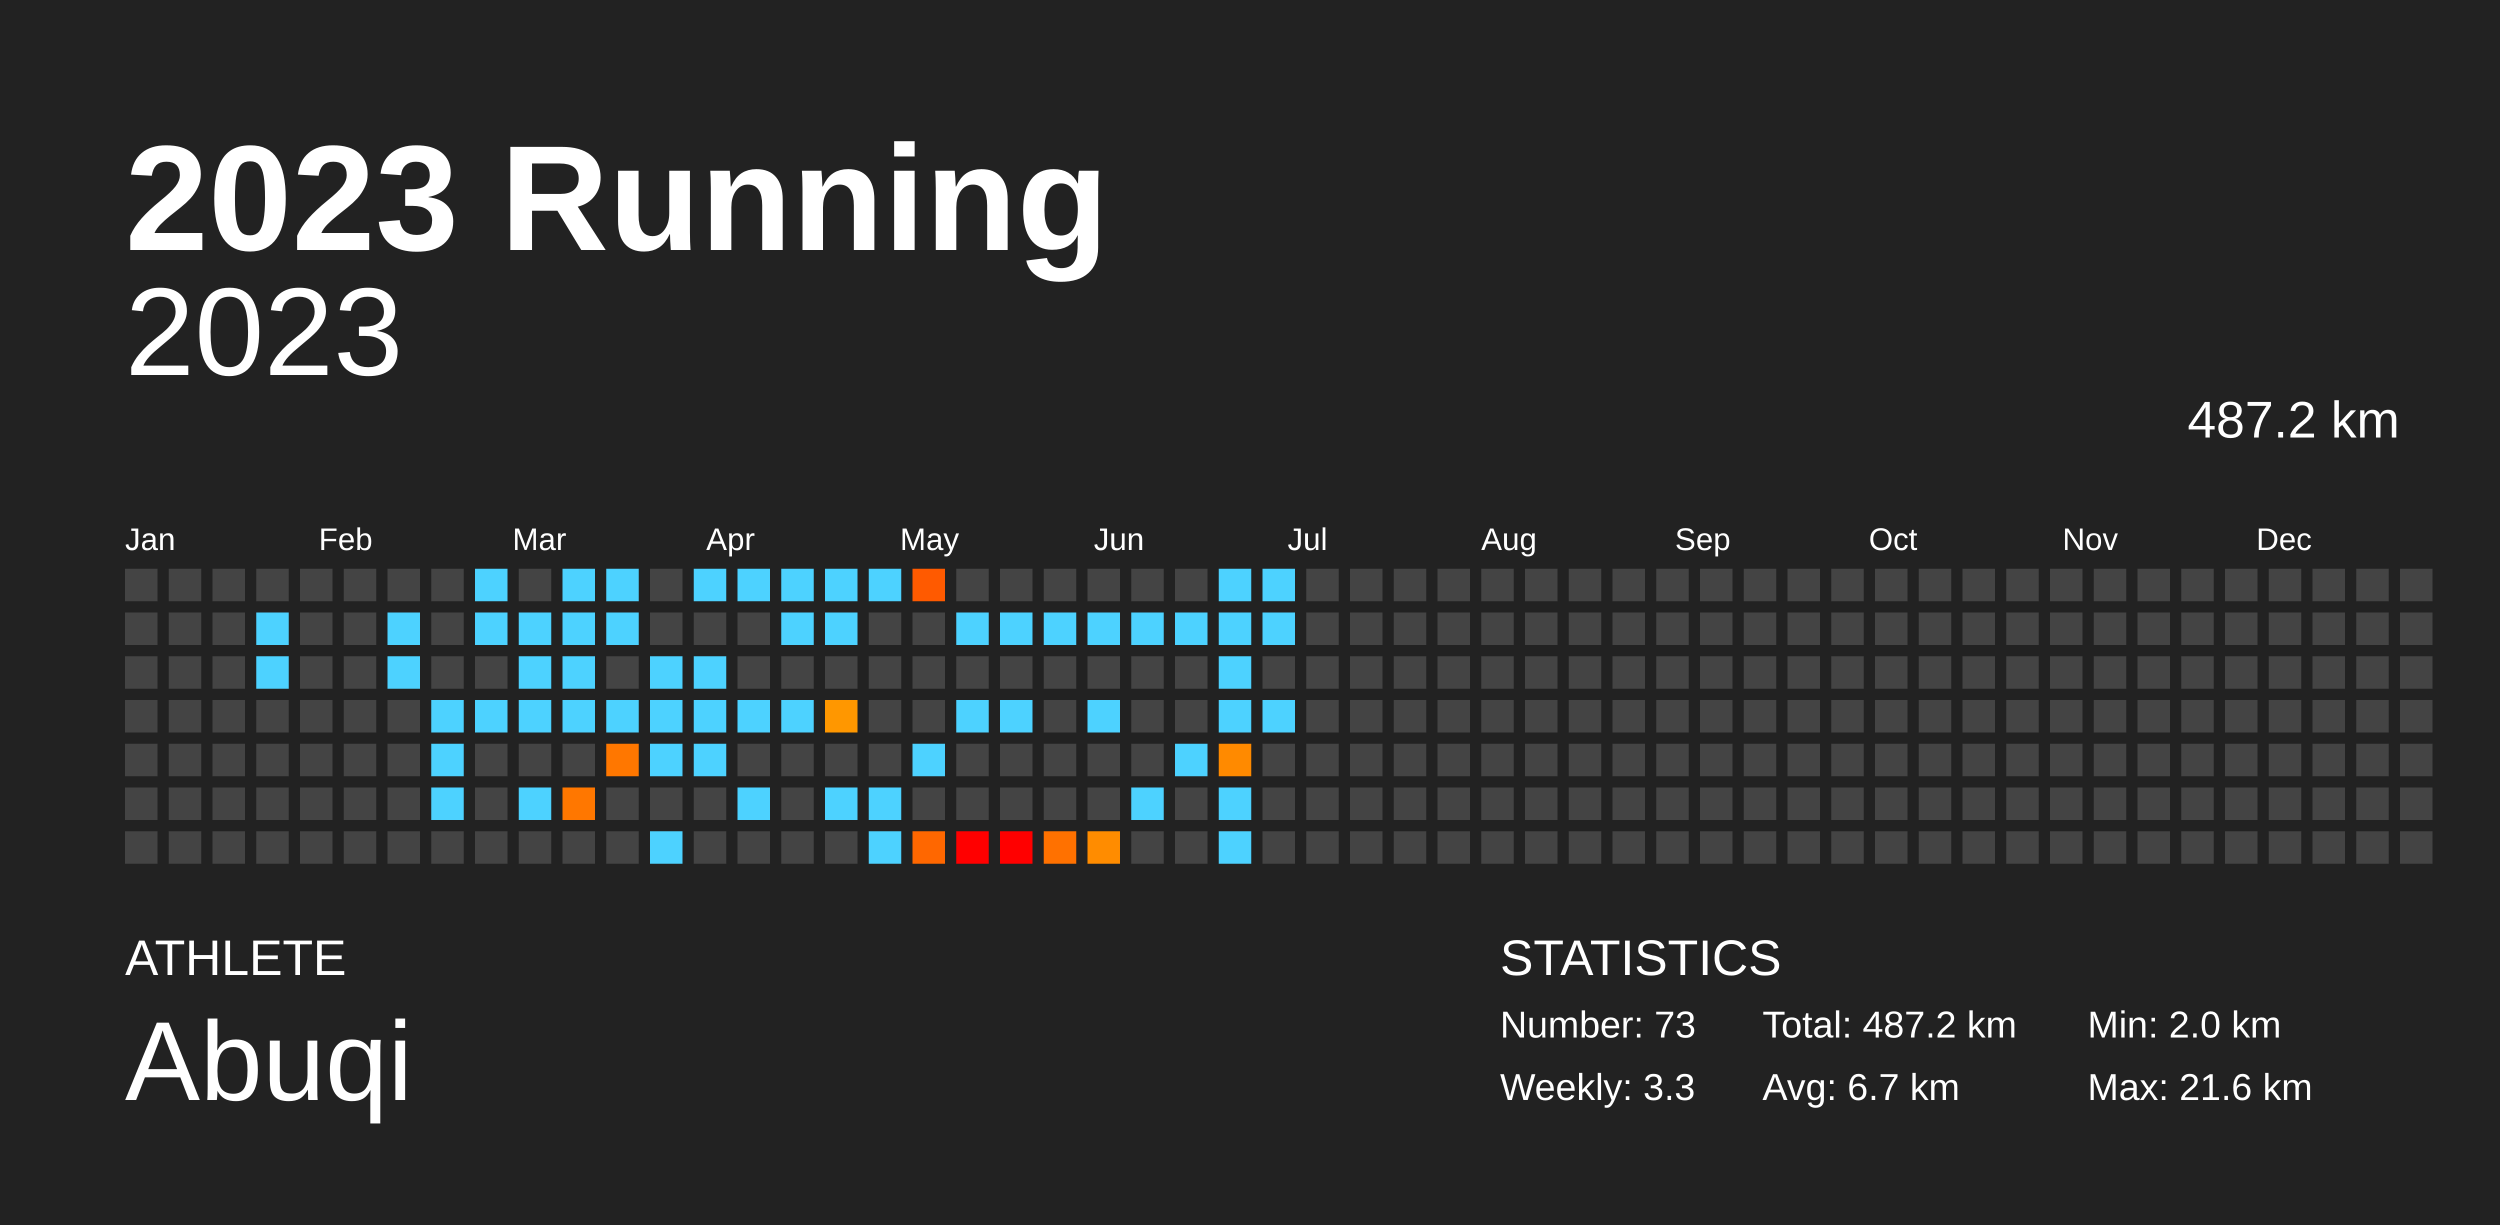
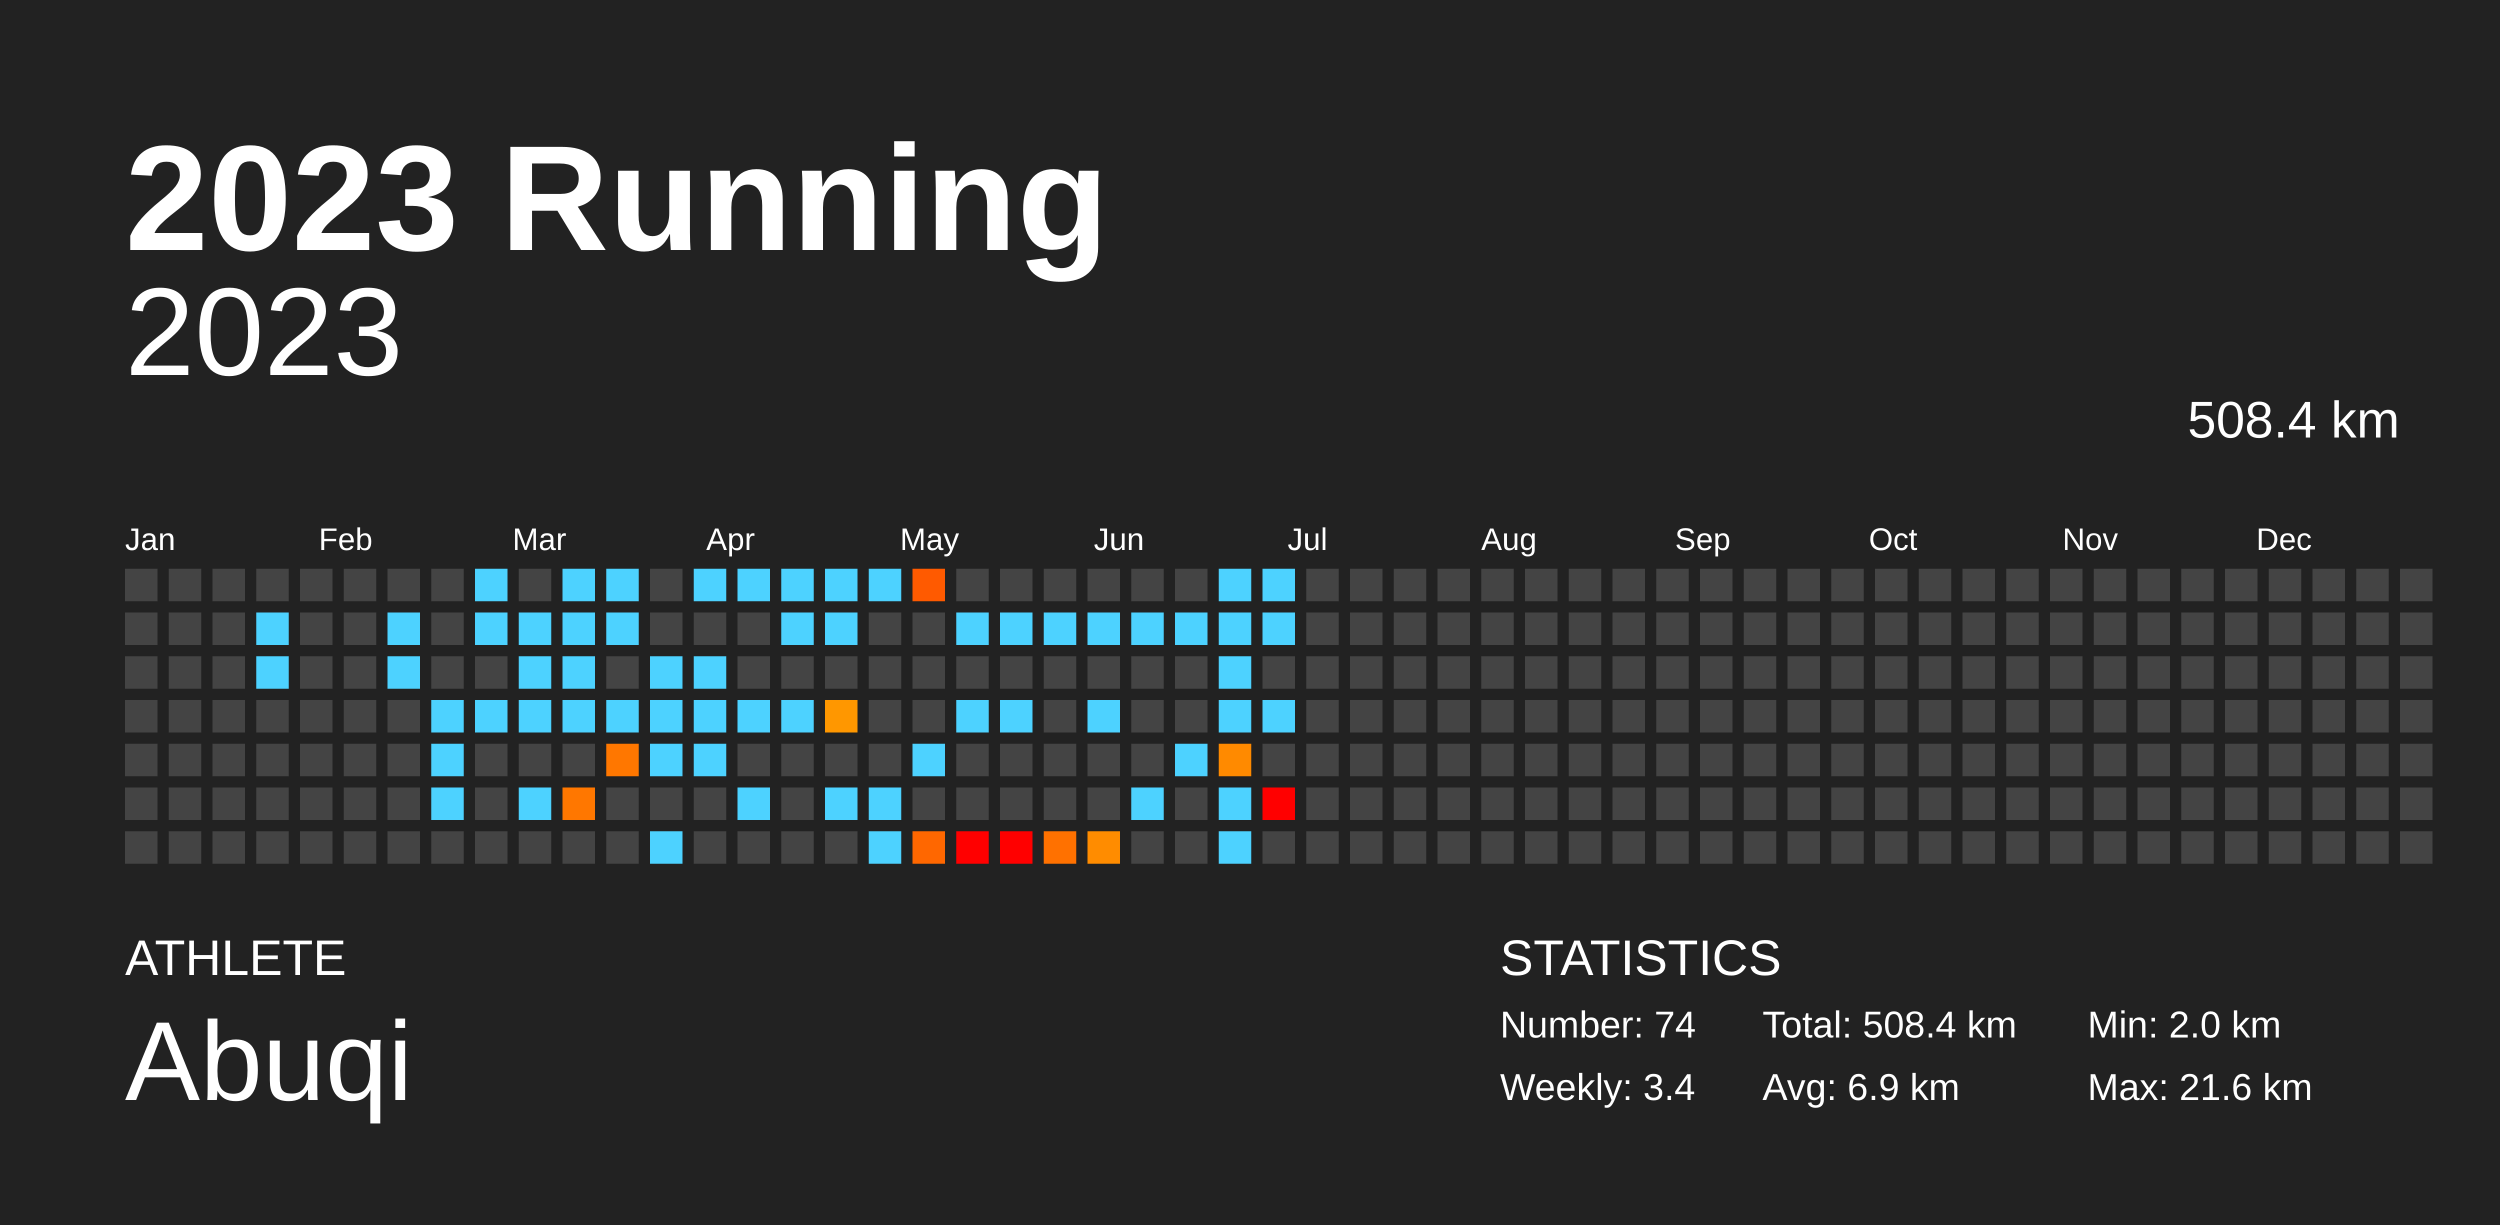
<svg xmlns="http://www.w3.org/2000/svg" baseProfile="full" height="98mm" version="1.1" viewBox="0,0,200,98" width="200mm">
  <defs />
  <rect fill="#222222" height="98" width="200" x="0" y="0" />
  <text fill="#FFFFFF" style="font-size:12px; font-family:Arial; font-weight:bold;" x="10" y="20">2023 Running</text>
  <text fill="#FFFFFF" style="font-size:4px; font-family:Arial" x="10" y="78">ATHLETE</text>
  <text fill="#FFFFFF" style="font-size:9px; font-family:Arial" x="10" y="88">Abuqi</text>
  <text fill="#FFFFFF" style="font-size:4px; font-family:Arial" x="120" y="78">STATISTICS</text>
-   <text fill="#FFFFFF" style="font-size:3px; font-family:Arial" x="120" y="83">Number: 73</text>
-   <text fill="#FFFFFF" style="font-size:3px; font-family:Arial" x="120" y="88">Weekly: 3.3</text>
-   <text fill="#FFFFFF" style="font-size:3px; font-family:Arial" x="141" y="83">Total: 487.2 km</text>
-   <text fill="#FFFFFF" style="font-size:3px; font-family:Arial" x="141" y="88">Avg: 6.7 km</text>
+   <text fill="#FFFFFF" style="font-size:3px; font-family:Arial" x="120" y="83">Number: 74</text>
+   <text fill="#FFFFFF" style="font-size:3px; font-family:Arial" x="120" y="88">Weekly: 3.4</text>
+   <text fill="#FFFFFF" style="font-size:3px; font-family:Arial" x="141" y="83">Total: 508.4 km</text>
+   <text fill="#FFFFFF" style="font-size:3px; font-family:Arial" x="141" y="88">Avg: 6.9 km</text>
  <text fill="#FFFFFF" style="font-size:3px; font-family:Arial" x="167" y="83">Min: 2.0 km</text>
  <text fill="#FFFFFF" style="font-size:3px; font-family:Arial" x="167" y="88">Max: 21.6 km</text>
  <text alignment-baseline="hanging" fill="#FFFFFF" style="font-size:10.0px; font-family:Arial;" x="10" y="30">2023</text>
-   <text alignment-baseline="hanging" fill="#FFFFFF" style="font-size:4.125px; font-family:Arial;" x="175" y="35">487.2 km</text>
+   <text alignment-baseline="hanging" fill="#FFFFFF" style="font-size:4.125px; font-family:Arial;" x="175" y="35">508.4 km</text>
  <text fill="#FFFFFF" style="font-size:2.5px; font-family:Arial" x="10.0" y="44">Jan</text>
  <text fill="#FFFFFF" style="font-size:2.5px; font-family:Arial" x="25.5" y="44">Feb</text>
  <text fill="#FFFFFF" style="font-size:2.5px; font-family:Arial" x="41.0" y="44">Mar</text>
  <text fill="#FFFFFF" style="font-size:2.5px; font-family:Arial" x="56.5" y="44">Apr</text>
  <text fill="#FFFFFF" style="font-size:2.5px; font-family:Arial" x="72.0" y="44">May</text>
  <text fill="#FFFFFF" style="font-size:2.5px; font-family:Arial" x="87.5" y="44">Jun</text>
  <text fill="#FFFFFF" style="font-size:2.5px; font-family:Arial" x="103.0" y="44">Jul</text>
  <text fill="#FFFFFF" style="font-size:2.5px; font-family:Arial" x="118.5" y="44">Aug</text>
  <text fill="#FFFFFF" style="font-size:2.5px; font-family:Arial" x="134.0" y="44">Sep</text>
  <text fill="#FFFFFF" style="font-size:2.5px; font-family:Arial" x="149.5" y="44">Oct</text>
  <text fill="#FFFFFF" style="font-size:2.5px; font-family:Arial" x="165.0" y="44">Nov</text>
  <text fill="#FFFFFF" style="font-size:2.5px; font-family:Arial" x="180.5" y="44">Dec</text>
  <rect fill="#444444" height="2.6" width="2.6" x="10.0" y="45.5" />
  <rect fill="#444444" height="2.6" width="2.6" x="10.0" y="49.0" />
  <rect fill="#444444" height="2.6" width="2.6" x="10.0" y="52.5" />
  <rect fill="#444444" height="2.6" width="2.6" x="10.0" y="56.0" />
  <rect fill="#444444" height="2.6" width="2.6" x="10.0" y="59.5" />
  <rect fill="#444444" height="2.6" width="2.6" x="10.0" y="63.0" />
  <rect fill="#444444" height="2.6" width="2.6" x="10.0" y="66.5" />
  <rect fill="#444444" height="2.6" width="2.6" x="13.5" y="45.5" />
  <rect fill="#444444" height="2.6" width="2.6" x="13.5" y="49.0" />
  <rect fill="#444444" height="2.6" width="2.6" x="13.5" y="52.5" />
  <rect fill="#444444" height="2.6" width="2.6" x="13.5" y="56.0" />
  <rect fill="#444444" height="2.6" width="2.6" x="13.5" y="59.5" />
  <rect fill="#444444" height="2.6" width="2.6" x="13.5" y="63.0" />
  <rect fill="#444444" height="2.6" width="2.6" x="13.5" y="66.5" />
  <rect fill="#444444" height="2.6" width="2.6" x="17.0" y="45.5" />
  <rect fill="#444444" height="2.6" width="2.6" x="17.0" y="49.0" />
  <rect fill="#444444" height="2.6" width="2.6" x="17.0" y="52.5" />
  <rect fill="#444444" height="2.6" width="2.6" x="17.0" y="56.0" />
  <rect fill="#444444" height="2.6" width="2.6" x="17.0" y="59.5" />
  <rect fill="#444444" height="2.6" width="2.6" x="17.0" y="63.0" />
  <rect fill="#444444" height="2.6" width="2.6" x="17.0" y="66.5" />
  <rect fill="#444444" height="2.6" width="2.6" x="20.5" y="45.5" />
  <rect fill="#4dd2ff" height="2.6" width="2.6" x="20.5" y="49.0" />
  <rect fill="#4dd2ff" height="2.6" width="2.6" x="20.5" y="52.5" />
  <rect fill="#444444" height="2.6" width="2.6" x="20.5" y="56.0" />
  <rect fill="#444444" height="2.6" width="2.6" x="20.5" y="59.5" />
  <rect fill="#444444" height="2.6" width="2.6" x="20.5" y="63.0" />
  <rect fill="#444444" height="2.6" width="2.6" x="20.5" y="66.5" />
  <rect fill="#444444" height="2.6" width="2.6" x="24.0" y="45.5" />
  <rect fill="#444444" height="2.6" width="2.6" x="24.0" y="49.0" />
  <rect fill="#444444" height="2.6" width="2.6" x="24.0" y="52.5" />
  <rect fill="#444444" height="2.6" width="2.6" x="24.0" y="56.0" />
  <rect fill="#444444" height="2.6" width="2.6" x="24.0" y="59.5" />
  <rect fill="#444444" height="2.6" width="2.6" x="24.0" y="63.0" />
  <rect fill="#444444" height="2.6" width="2.6" x="24.0" y="66.5" />
  <rect fill="#444444" height="2.6" width="2.6" x="27.5" y="45.5" />
  <rect fill="#444444" height="2.6" width="2.6" x="27.5" y="49.0" />
  <rect fill="#444444" height="2.6" width="2.6" x="27.5" y="52.5" />
  <rect fill="#444444" height="2.6" width="2.6" x="27.5" y="56.0" />
  <rect fill="#444444" height="2.6" width="2.6" x="27.5" y="59.5" />
  <rect fill="#444444" height="2.6" width="2.6" x="27.5" y="63.0" />
  <rect fill="#444444" height="2.6" width="2.6" x="27.5" y="66.5" />
  <rect fill="#444444" height="2.6" width="2.6" x="31.0" y="45.5" />
  <rect fill="#4dd2ff" height="2.6" width="2.6" x="31.0" y="49.0" />
  <rect fill="#4dd2ff" height="2.6" width="2.6" x="31.0" y="52.5" />
  <rect fill="#444444" height="2.6" width="2.6" x="31.0" y="56.0" />
  <rect fill="#444444" height="2.6" width="2.6" x="31.0" y="59.5" />
  <rect fill="#444444" height="2.6" width="2.6" x="31.0" y="63.0" />
  <rect fill="#444444" height="2.6" width="2.6" x="31.0" y="66.5" />
  <rect fill="#444444" height="2.6" width="2.6" x="34.5" y="45.5" />
  <rect fill="#444444" height="2.6" width="2.6" x="34.5" y="49.0" />
  <rect fill="#444444" height="2.6" width="2.6" x="34.5" y="52.5" />
  <rect fill="#4dd2ff" height="2.6" width="2.6" x="34.5" y="56.0" />
  <rect fill="#4dd2ff" height="2.6" width="2.6" x="34.5" y="59.5" />
  <rect fill="#4dd2ff" height="2.6" width="2.6" x="34.5" y="63.0" />
  <rect fill="#444444" height="2.6" width="2.6" x="34.5" y="66.5" />
  <rect fill="#4dd2ff" height="2.6" width="2.6" x="38.0" y="45.5" />
  <rect fill="#4dd2ff" height="2.6" width="2.6" x="38.0" y="49.0" />
  <rect fill="#444444" height="2.6" width="2.6" x="38.0" y="52.5" />
  <rect fill="#4dd2ff" height="2.6" width="2.6" x="38.0" y="56.0" />
  <rect fill="#444444" height="2.6" width="2.6" x="38.0" y="59.5" />
  <rect fill="#444444" height="2.6" width="2.6" x="38.0" y="63.0" />
  <rect fill="#444444" height="2.6" width="2.6" x="38.0" y="66.5" />
  <rect fill="#444444" height="2.6" width="2.6" x="41.5" y="45.5" />
  <rect fill="#4dd2ff" height="2.6" width="2.6" x="41.5" y="49.0" />
  <rect fill="#4dd2ff" height="2.6" width="2.6" x="41.5" y="52.5" />
  <rect fill="#4dd2ff" height="2.6" width="2.6" x="41.5" y="56.0" />
  <rect fill="#444444" height="2.6" width="2.6" x="41.5" y="59.5" />
  <rect fill="#4dd2ff" height="2.6" width="2.6" x="41.5" y="63.0" />
  <rect fill="#444444" height="2.6" width="2.6" x="41.5" y="66.5" />
  <rect fill="#4dd2ff" height="2.6" width="2.6" x="45.0" y="45.5" />
  <rect fill="#4dd2ff" height="2.6" width="2.6" x="45.0" y="49.0" />
  <rect fill="#4dd2ff" height="2.6" width="2.6" x="45.0" y="52.5" />
  <rect fill="#4dd2ff" height="2.6" width="2.6" x="45.0" y="56.0" />
  <rect fill="#444444" height="2.6" width="2.6" x="45.0" y="59.5" />
  <rect fill="#ff7700" height="2.6" width="2.6" x="45.0" y="63.0" />
  <rect fill="#444444" height="2.6" width="2.6" x="45.0" y="66.5" />
  <rect fill="#4dd2ff" height="2.6" width="2.6" x="48.5" y="45.5" />
  <rect fill="#4dd2ff" height="2.6" width="2.6" x="48.5" y="49.0" />
  <rect fill="#444444" height="2.6" width="2.6" x="48.5" y="52.5" />
  <rect fill="#4dd2ff" height="2.6" width="2.6" x="48.5" y="56.0" />
  <rect fill="#ff7700" height="2.6" width="2.6" x="48.5" y="59.5" />
  <rect fill="#444444" height="2.6" width="2.6" x="48.5" y="63.0" />
  <rect fill="#444444" height="2.6" width="2.6" x="48.5" y="66.5" />
  <rect fill="#444444" height="2.6" width="2.6" x="52.0" y="45.5" />
  <rect fill="#444444" height="2.6" width="2.6" x="52.0" y="49.0" />
  <rect fill="#4dd2ff" height="2.6" width="2.6" x="52.0" y="52.5" />
  <rect fill="#4dd2ff" height="2.6" width="2.6" x="52.0" y="56.0" />
  <rect fill="#4dd2ff" height="2.6" width="2.6" x="52.0" y="59.5" />
  <rect fill="#444444" height="2.6" width="2.6" x="52.0" y="63.0" />
  <rect fill="#4dd2ff" height="2.6" width="2.6" x="52.0" y="66.5" />
  <rect fill="#4dd2ff" height="2.6" width="2.6" x="55.5" y="45.5" />
  <rect fill="#444444" height="2.6" width="2.6" x="55.5" y="49.0" />
  <rect fill="#4dd2ff" height="2.6" width="2.6" x="55.5" y="52.5" />
  <rect fill="#4dd2ff" height="2.6" width="2.6" x="55.5" y="56.0" />
  <rect fill="#4dd2ff" height="2.6" width="2.6" x="55.5" y="59.5" />
  <rect fill="#444444" height="2.6" width="2.6" x="55.5" y="63.0" />
  <rect fill="#444444" height="2.6" width="2.6" x="55.5" y="66.5" />
  <rect fill="#4dd2ff" height="2.6" width="2.6" x="59.0" y="45.5" />
  <rect fill="#444444" height="2.6" width="2.6" x="59.0" y="49.0" />
  <rect fill="#444444" height="2.6" width="2.6" x="59.0" y="52.5" />
  <rect fill="#4dd2ff" height="2.6" width="2.6" x="59.0" y="56.0" />
  <rect fill="#444444" height="2.6" width="2.6" x="59.0" y="59.5" />
  <rect fill="#4dd2ff" height="2.6" width="2.6" x="59.0" y="63.0" />
  <rect fill="#444444" height="2.6" width="2.6" x="59.0" y="66.5" />
  <rect fill="#4dd2ff" height="2.6" width="2.6" x="62.5" y="45.5" />
  <rect fill="#4dd2ff" height="2.6" width="2.6" x="62.5" y="49.0" />
  <rect fill="#444444" height="2.6" width="2.6" x="62.5" y="52.5" />
  <rect fill="#4dd2ff" height="2.6" width="2.6" x="62.5" y="56.0" />
  <rect fill="#444444" height="2.6" width="2.6" x="62.5" y="59.5" />
  <rect fill="#444444" height="2.6" width="2.6" x="62.5" y="63.0" />
  <rect fill="#444444" height="2.6" width="2.6" x="62.5" y="66.5" />
  <rect fill="#4dd2ff" height="2.6" width="2.6" x="66.0" y="45.5" />
  <rect fill="#4dd2ff" height="2.6" width="2.6" x="66.0" y="49.0" />
  <rect fill="#444444" height="2.6" width="2.6" x="66.0" y="52.5" />
  <rect fill="#ff9700" height="2.6" width="2.6" x="66.0" y="56.0" />
  <rect fill="#444444" height="2.6" width="2.6" x="66.0" y="59.5" />
  <rect fill="#4dd2ff" height="2.6" width="2.6" x="66.0" y="63.0" />
  <rect fill="#444444" height="2.6" width="2.6" x="66.0" y="66.5" />
  <rect fill="#4dd2ff" height="2.6" width="2.6" x="69.5" y="45.5" />
  <rect fill="#444444" height="2.6" width="2.6" x="69.5" y="49.0" />
  <rect fill="#444444" height="2.6" width="2.6" x="69.5" y="52.5" />
  <rect fill="#444444" height="2.6" width="2.6" x="69.5" y="56.0" />
  <rect fill="#444444" height="2.6" width="2.6" x="69.5" y="59.5" />
  <rect fill="#4dd2ff" height="2.6" width="2.6" x="69.5" y="63.0" />
  <rect fill="#4dd2ff" height="2.6" width="2.6" x="69.5" y="66.5" />
  <rect fill="#ff5a00" height="2.6" width="2.6" x="73.0" y="45.5" />
  <rect fill="#444444" height="2.6" width="2.6" x="73.0" y="49.0" />
  <rect fill="#444444" height="2.6" width="2.6" x="73.0" y="52.5" />
  <rect fill="#444444" height="2.6" width="2.6" x="73.0" y="56.0" />
  <rect fill="#4dd2ff" height="2.6" width="2.6" x="73.0" y="59.5" />
  <rect fill="#444444" height="2.6" width="2.6" x="73.0" y="63.0" />
  <rect fill="#ff6700" height="2.6" width="2.6" x="73.0" y="66.5" />
  <rect fill="#444444" height="2.6" width="2.6" x="76.5" y="45.5" />
  <rect fill="#4dd2ff" height="2.6" width="2.6" x="76.5" y="49.0" />
  <rect fill="#444444" height="2.6" width="2.6" x="76.5" y="52.5" />
  <rect fill="#4dd2ff" height="2.6" width="2.6" x="76.5" y="56.0" />
  <rect fill="#444444" height="2.6" width="2.6" x="76.5" y="59.5" />
  <rect fill="#444444" height="2.6" width="2.6" x="76.5" y="63.0" />
  <rect fill="red" height="2.6" width="2.6" x="76.5" y="66.5" />
  <rect fill="#444444" height="2.6" width="2.6" x="80.0" y="45.5" />
  <rect fill="#4dd2ff" height="2.6" width="2.6" x="80.0" y="49.0" />
  <rect fill="#444444" height="2.6" width="2.6" x="80.0" y="52.5" />
  <rect fill="#4dd2ff" height="2.6" width="2.6" x="80.0" y="56.0" />
  <rect fill="#444444" height="2.6" width="2.6" x="80.0" y="59.5" />
  <rect fill="#444444" height="2.6" width="2.6" x="80.0" y="63.0" />
  <rect fill="red" height="2.6" width="2.6" x="80.0" y="66.5" />
  <rect fill="#444444" height="2.6" width="2.6" x="83.5" y="45.5" />
  <rect fill="#4dd2ff" height="2.6" width="2.6" x="83.5" y="49.0" />
  <rect fill="#444444" height="2.6" width="2.6" x="83.5" y="52.5" />
  <rect fill="#444444" height="2.6" width="2.6" x="83.5" y="56.0" />
  <rect fill="#444444" height="2.6" width="2.6" x="83.5" y="59.5" />
  <rect fill="#444444" height="2.6" width="2.6" x="83.5" y="63.0" />
  <rect fill="#ff7100" height="2.6" width="2.6" x="83.5" y="66.5" />
  <rect fill="#444444" height="2.6" width="2.6" x="87.0" y="45.5" />
  <rect fill="#4dd2ff" height="2.6" width="2.6" x="87.0" y="49.0" />
  <rect fill="#444444" height="2.6" width="2.6" x="87.0" y="52.5" />
  <rect fill="#4dd2ff" height="2.6" width="2.6" x="87.0" y="56.0" />
  <rect fill="#444444" height="2.6" width="2.6" x="87.0" y="59.5" />
  <rect fill="#444444" height="2.6" width="2.6" x="87.0" y="63.0" />
  <rect fill="#ff8c00" height="2.6" width="2.6" x="87.0" y="66.5" />
  <rect fill="#444444" height="2.6" width="2.6" x="90.5" y="45.5" />
  <rect fill="#4dd2ff" height="2.6" width="2.6" x="90.5" y="49.0" />
  <rect fill="#444444" height="2.6" width="2.6" x="90.5" y="52.5" />
  <rect fill="#444444" height="2.6" width="2.6" x="90.5" y="56.0" />
  <rect fill="#444444" height="2.6" width="2.6" x="90.5" y="59.5" />
  <rect fill="#4dd2ff" height="2.6" width="2.6" x="90.5" y="63.0" />
  <rect fill="#444444" height="2.6" width="2.6" x="90.5" y="66.5" />
  <rect fill="#444444" height="2.6" width="2.6" x="94.0" y="45.5" />
  <rect fill="#4dd2ff" height="2.6" width="2.6" x="94.0" y="49.0" />
  <rect fill="#444444" height="2.6" width="2.6" x="94.0" y="52.5" />
  <rect fill="#444444" height="2.6" width="2.6" x="94.0" y="56.0" />
  <rect fill="#4dd2ff" height="2.6" width="2.6" x="94.0" y="59.5" />
  <rect fill="#444444" height="2.6" width="2.6" x="94.0" y="63.0" />
  <rect fill="#444444" height="2.6" width="2.6" x="94.0" y="66.5" />
  <rect fill="#4dd2ff" height="2.6" width="2.6" x="97.5" y="45.5" />
  <rect fill="#4dd2ff" height="2.6" width="2.6" x="97.5" y="49.0" />
  <rect fill="#4dd2ff" height="2.6" width="2.6" x="97.5" y="52.5" />
  <rect fill="#4dd2ff" height="2.6" width="2.6" x="97.5" y="56.0" />
  <rect fill="#ff8a00" height="2.6" width="2.6" x="97.5" y="59.5" />
  <rect fill="#4dd2ff" height="2.6" width="2.6" x="97.5" y="63.0" />
  <rect fill="#4dd2ff" height="2.6" width="2.6" x="97.5" y="66.5" />
  <rect fill="#4dd2ff" height="2.6" width="2.6" x="101.0" y="45.5" />
  <rect fill="#4dd2ff" height="2.6" width="2.6" x="101.0" y="49.0" />
  <rect fill="#444444" height="2.6" width="2.6" x="101.0" y="52.5" />
  <rect fill="#4dd2ff" height="2.6" width="2.6" x="101.0" y="56.0" />
  <rect fill="#444444" height="2.6" width="2.6" x="101.0" y="59.5" />
-   <rect fill="#444444" height="2.6" width="2.6" x="101.0" y="63.0" />
+   <rect fill="red" height="2.6" width="2.6" x="101.0" y="63.0" />
  <rect fill="#444444" height="2.6" width="2.6" x="101.0" y="66.5" />
  <rect fill="#444444" height="2.6" width="2.6" x="104.5" y="45.5" />
  <rect fill="#444444" height="2.6" width="2.6" x="104.5" y="49.0" />
  <rect fill="#444444" height="2.6" width="2.6" x="104.5" y="52.5" />
  <rect fill="#444444" height="2.6" width="2.6" x="104.5" y="56.0" />
  <rect fill="#444444" height="2.6" width="2.6" x="104.5" y="59.5" />
  <rect fill="#444444" height="2.6" width="2.6" x="104.5" y="63.0" />
  <rect fill="#444444" height="2.6" width="2.6" x="104.5" y="66.5" />
  <rect fill="#444444" height="2.6" width="2.6" x="108.0" y="45.5" />
  <rect fill="#444444" height="2.6" width="2.6" x="108.0" y="49.0" />
  <rect fill="#444444" height="2.6" width="2.6" x="108.0" y="52.5" />
  <rect fill="#444444" height="2.6" width="2.6" x="108.0" y="56.0" />
  <rect fill="#444444" height="2.6" width="2.6" x="108.0" y="59.5" />
  <rect fill="#444444" height="2.6" width="2.6" x="108.0" y="63.0" />
  <rect fill="#444444" height="2.6" width="2.6" x="108.0" y="66.5" />
  <rect fill="#444444" height="2.6" width="2.6" x="111.5" y="45.5" />
  <rect fill="#444444" height="2.6" width="2.6" x="111.5" y="49.0" />
  <rect fill="#444444" height="2.6" width="2.6" x="111.5" y="52.5" />
  <rect fill="#444444" height="2.6" width="2.6" x="111.5" y="56.0" />
  <rect fill="#444444" height="2.6" width="2.6" x="111.5" y="59.5" />
  <rect fill="#444444" height="2.6" width="2.6" x="111.5" y="63.0" />
  <rect fill="#444444" height="2.6" width="2.6" x="111.5" y="66.5" />
  <rect fill="#444444" height="2.6" width="2.6" x="115.0" y="45.5" />
  <rect fill="#444444" height="2.6" width="2.6" x="115.0" y="49.0" />
  <rect fill="#444444" height="2.6" width="2.6" x="115.0" y="52.5" />
  <rect fill="#444444" height="2.6" width="2.6" x="115.0" y="56.0" />
  <rect fill="#444444" height="2.6" width="2.6" x="115.0" y="59.5" />
  <rect fill="#444444" height="2.6" width="2.6" x="115.0" y="63.0" />
  <rect fill="#444444" height="2.6" width="2.6" x="115.0" y="66.5" />
  <rect fill="#444444" height="2.6" width="2.6" x="118.5" y="45.5" />
  <rect fill="#444444" height="2.6" width="2.6" x="118.5" y="49.0" />
  <rect fill="#444444" height="2.6" width="2.6" x="118.5" y="52.5" />
  <rect fill="#444444" height="2.6" width="2.6" x="118.5" y="56.0" />
  <rect fill="#444444" height="2.6" width="2.6" x="118.5" y="59.5" />
  <rect fill="#444444" height="2.6" width="2.6" x="118.5" y="63.0" />
  <rect fill="#444444" height="2.6" width="2.6" x="118.5" y="66.5" />
  <rect fill="#444444" height="2.6" width="2.6" x="122.0" y="45.5" />
  <rect fill="#444444" height="2.6" width="2.6" x="122.0" y="49.0" />
  <rect fill="#444444" height="2.6" width="2.6" x="122.0" y="52.5" />
  <rect fill="#444444" height="2.6" width="2.6" x="122.0" y="56.0" />
  <rect fill="#444444" height="2.6" width="2.6" x="122.0" y="59.5" />
  <rect fill="#444444" height="2.6" width="2.6" x="122.0" y="63.0" />
  <rect fill="#444444" height="2.6" width="2.6" x="122.0" y="66.5" />
  <rect fill="#444444" height="2.6" width="2.6" x="125.5" y="45.5" />
  <rect fill="#444444" height="2.6" width="2.6" x="125.5" y="49.0" />
  <rect fill="#444444" height="2.6" width="2.6" x="125.5" y="52.5" />
  <rect fill="#444444" height="2.6" width="2.6" x="125.5" y="56.0" />
  <rect fill="#444444" height="2.6" width="2.6" x="125.5" y="59.5" />
  <rect fill="#444444" height="2.6" width="2.6" x="125.5" y="63.0" />
  <rect fill="#444444" height="2.6" width="2.6" x="125.5" y="66.5" />
  <rect fill="#444444" height="2.6" width="2.6" x="129.0" y="45.5" />
  <rect fill="#444444" height="2.6" width="2.6" x="129.0" y="49.0" />
  <rect fill="#444444" height="2.6" width="2.6" x="129.0" y="52.5" />
  <rect fill="#444444" height="2.6" width="2.6" x="129.0" y="56.0" />
  <rect fill="#444444" height="2.6" width="2.6" x="129.0" y="59.5" />
  <rect fill="#444444" height="2.6" width="2.6" x="129.0" y="63.0" />
  <rect fill="#444444" height="2.6" width="2.6" x="129.0" y="66.5" />
  <rect fill="#444444" height="2.6" width="2.6" x="132.5" y="45.5" />
  <rect fill="#444444" height="2.6" width="2.6" x="132.5" y="49.0" />
  <rect fill="#444444" height="2.6" width="2.6" x="132.5" y="52.5" />
  <rect fill="#444444" height="2.6" width="2.6" x="132.5" y="56.0" />
  <rect fill="#444444" height="2.6" width="2.6" x="132.5" y="59.5" />
  <rect fill="#444444" height="2.6" width="2.6" x="132.5" y="63.0" />
  <rect fill="#444444" height="2.6" width="2.6" x="132.5" y="66.5" />
  <rect fill="#444444" height="2.6" width="2.6" x="136.0" y="45.5" />
  <rect fill="#444444" height="2.6" width="2.6" x="136.0" y="49.0" />
  <rect fill="#444444" height="2.6" width="2.6" x="136.0" y="52.5" />
  <rect fill="#444444" height="2.6" width="2.6" x="136.0" y="56.0" />
  <rect fill="#444444" height="2.6" width="2.6" x="136.0" y="59.5" />
  <rect fill="#444444" height="2.6" width="2.6" x="136.0" y="63.0" />
  <rect fill="#444444" height="2.6" width="2.6" x="136.0" y="66.5" />
  <rect fill="#444444" height="2.6" width="2.6" x="139.5" y="45.5" />
  <rect fill="#444444" height="2.6" width="2.6" x="139.5" y="49.0" />
  <rect fill="#444444" height="2.6" width="2.6" x="139.5" y="52.5" />
  <rect fill="#444444" height="2.6" width="2.6" x="139.5" y="56.0" />
  <rect fill="#444444" height="2.6" width="2.6" x="139.5" y="59.5" />
  <rect fill="#444444" height="2.6" width="2.6" x="139.5" y="63.0" />
  <rect fill="#444444" height="2.6" width="2.6" x="139.5" y="66.5" />
  <rect fill="#444444" height="2.6" width="2.6" x="143.0" y="45.5" />
  <rect fill="#444444" height="2.6" width="2.6" x="143.0" y="49.0" />
  <rect fill="#444444" height="2.6" width="2.6" x="143.0" y="52.5" />
  <rect fill="#444444" height="2.6" width="2.6" x="143.0" y="56.0" />
  <rect fill="#444444" height="2.6" width="2.6" x="143.0" y="59.5" />
  <rect fill="#444444" height="2.6" width="2.6" x="143.0" y="63.0" />
  <rect fill="#444444" height="2.6" width="2.6" x="143.0" y="66.5" />
  <rect fill="#444444" height="2.6" width="2.6" x="146.5" y="45.5" />
  <rect fill="#444444" height="2.6" width="2.6" x="146.5" y="49.0" />
  <rect fill="#444444" height="2.6" width="2.6" x="146.5" y="52.5" />
  <rect fill="#444444" height="2.6" width="2.6" x="146.5" y="56.0" />
  <rect fill="#444444" height="2.6" width="2.6" x="146.5" y="59.5" />
  <rect fill="#444444" height="2.6" width="2.6" x="146.5" y="63.0" />
  <rect fill="#444444" height="2.6" width="2.6" x="146.5" y="66.5" />
  <rect fill="#444444" height="2.6" width="2.6" x="150.0" y="45.5" />
  <rect fill="#444444" height="2.6" width="2.6" x="150.0" y="49.0" />
  <rect fill="#444444" height="2.6" width="2.6" x="150.0" y="52.5" />
  <rect fill="#444444" height="2.6" width="2.6" x="150.0" y="56.0" />
  <rect fill="#444444" height="2.6" width="2.6" x="150.0" y="59.5" />
  <rect fill="#444444" height="2.6" width="2.6" x="150.0" y="63.0" />
  <rect fill="#444444" height="2.6" width="2.6" x="150.0" y="66.5" />
  <rect fill="#444444" height="2.6" width="2.6" x="153.5" y="45.5" />
  <rect fill="#444444" height="2.6" width="2.6" x="153.5" y="49.0" />
  <rect fill="#444444" height="2.6" width="2.6" x="153.5" y="52.5" />
  <rect fill="#444444" height="2.6" width="2.6" x="153.5" y="56.0" />
  <rect fill="#444444" height="2.6" width="2.6" x="153.5" y="59.5" />
  <rect fill="#444444" height="2.6" width="2.6" x="153.5" y="63.0" />
  <rect fill="#444444" height="2.6" width="2.6" x="153.5" y="66.5" />
  <rect fill="#444444" height="2.6" width="2.6" x="157.0" y="45.5" />
  <rect fill="#444444" height="2.6" width="2.6" x="157.0" y="49.0" />
  <rect fill="#444444" height="2.6" width="2.6" x="157.0" y="52.5" />
  <rect fill="#444444" height="2.6" width="2.6" x="157.0" y="56.0" />
  <rect fill="#444444" height="2.6" width="2.6" x="157.0" y="59.5" />
  <rect fill="#444444" height="2.6" width="2.6" x="157.0" y="63.0" />
  <rect fill="#444444" height="2.6" width="2.6" x="157.0" y="66.5" />
  <rect fill="#444444" height="2.6" width="2.6" x="160.5" y="45.5" />
  <rect fill="#444444" height="2.6" width="2.6" x="160.5" y="49.0" />
  <rect fill="#444444" height="2.6" width="2.6" x="160.5" y="52.5" />
  <rect fill="#444444" height="2.6" width="2.6" x="160.5" y="56.0" />
  <rect fill="#444444" height="2.6" width="2.6" x="160.5" y="59.5" />
  <rect fill="#444444" height="2.6" width="2.6" x="160.5" y="63.0" />
  <rect fill="#444444" height="2.6" width="2.6" x="160.5" y="66.5" />
  <rect fill="#444444" height="2.6" width="2.6" x="164.0" y="45.5" />
  <rect fill="#444444" height="2.6" width="2.6" x="164.0" y="49.0" />
  <rect fill="#444444" height="2.6" width="2.6" x="164.0" y="52.5" />
  <rect fill="#444444" height="2.6" width="2.6" x="164.0" y="56.0" />
  <rect fill="#444444" height="2.6" width="2.6" x="164.0" y="59.5" />
  <rect fill="#444444" height="2.6" width="2.6" x="164.0" y="63.0" />
  <rect fill="#444444" height="2.6" width="2.6" x="164.0" y="66.5" />
  <rect fill="#444444" height="2.6" width="2.6" x="167.5" y="45.5" />
  <rect fill="#444444" height="2.6" width="2.6" x="167.5" y="49.0" />
  <rect fill="#444444" height="2.6" width="2.6" x="167.5" y="52.5" />
  <rect fill="#444444" height="2.6" width="2.6" x="167.5" y="56.0" />
  <rect fill="#444444" height="2.6" width="2.6" x="167.5" y="59.5" />
  <rect fill="#444444" height="2.6" width="2.6" x="167.5" y="63.0" />
  <rect fill="#444444" height="2.6" width="2.6" x="167.5" y="66.5" />
  <rect fill="#444444" height="2.6" width="2.6" x="171.0" y="45.5" />
  <rect fill="#444444" height="2.6" width="2.6" x="171.0" y="49.0" />
  <rect fill="#444444" height="2.6" width="2.6" x="171.0" y="52.5" />
  <rect fill="#444444" height="2.6" width="2.6" x="171.0" y="56.0" />
  <rect fill="#444444" height="2.6" width="2.6" x="171.0" y="59.5" />
  <rect fill="#444444" height="2.6" width="2.6" x="171.0" y="63.0" />
  <rect fill="#444444" height="2.6" width="2.6" x="171.0" y="66.5" />
  <rect fill="#444444" height="2.6" width="2.6" x="174.5" y="45.5" />
  <rect fill="#444444" height="2.6" width="2.6" x="174.5" y="49.0" />
  <rect fill="#444444" height="2.6" width="2.6" x="174.5" y="52.5" />
  <rect fill="#444444" height="2.6" width="2.6" x="174.5" y="56.0" />
  <rect fill="#444444" height="2.6" width="2.6" x="174.5" y="59.5" />
  <rect fill="#444444" height="2.6" width="2.6" x="174.5" y="63.0" />
  <rect fill="#444444" height="2.6" width="2.6" x="174.5" y="66.5" />
  <rect fill="#444444" height="2.6" width="2.6" x="178.0" y="45.5" />
  <rect fill="#444444" height="2.6" width="2.6" x="178.0" y="49.0" />
  <rect fill="#444444" height="2.6" width="2.6" x="178.0" y="52.5" />
  <rect fill="#444444" height="2.6" width="2.6" x="178.0" y="56.0" />
  <rect fill="#444444" height="2.6" width="2.6" x="178.0" y="59.5" />
  <rect fill="#444444" height="2.6" width="2.6" x="178.0" y="63.0" />
  <rect fill="#444444" height="2.6" width="2.6" x="178.0" y="66.5" />
  <rect fill="#444444" height="2.6" width="2.6" x="181.5" y="45.5" />
  <rect fill="#444444" height="2.6" width="2.6" x="181.5" y="49.0" />
  <rect fill="#444444" height="2.6" width="2.6" x="181.5" y="52.5" />
  <rect fill="#444444" height="2.6" width="2.6" x="181.5" y="56.0" />
  <rect fill="#444444" height="2.6" width="2.6" x="181.5" y="59.5" />
  <rect fill="#444444" height="2.6" width="2.6" x="181.5" y="63.0" />
  <rect fill="#444444" height="2.6" width="2.6" x="181.5" y="66.5" />
  <rect fill="#444444" height="2.6" width="2.6" x="185.0" y="45.5" />
  <rect fill="#444444" height="2.6" width="2.6" x="185.0" y="49.0" />
  <rect fill="#444444" height="2.6" width="2.6" x="185.0" y="52.5" />
  <rect fill="#444444" height="2.6" width="2.6" x="185.0" y="56.0" />
  <rect fill="#444444" height="2.6" width="2.6" x="185.0" y="59.5" />
  <rect fill="#444444" height="2.6" width="2.6" x="185.0" y="63.0" />
  <rect fill="#444444" height="2.6" width="2.6" x="185.0" y="66.5" />
  <rect fill="#444444" height="2.6" width="2.6" x="188.5" y="45.5" />
  <rect fill="#444444" height="2.6" width="2.6" x="188.5" y="49.0" />
  <rect fill="#444444" height="2.6" width="2.6" x="188.5" y="52.5" />
  <rect fill="#444444" height="2.6" width="2.6" x="188.5" y="56.0" />
  <rect fill="#444444" height="2.6" width="2.6" x="188.5" y="59.5" />
  <rect fill="#444444" height="2.6" width="2.6" x="188.5" y="63.0" />
  <rect fill="#444444" height="2.6" width="2.6" x="188.5" y="66.5" />
  <rect fill="#444444" height="2.6" width="2.6" x="192.0" y="45.5" />
  <rect fill="#444444" height="2.6" width="2.6" x="192.0" y="49.0" />
  <rect fill="#444444" height="2.6" width="2.6" x="192.0" y="52.5" />
  <rect fill="#444444" height="2.6" width="2.6" x="192.0" y="56.0" />
  <rect fill="#444444" height="2.6" width="2.6" x="192.0" y="59.5" />
  <rect fill="#444444" height="2.6" width="2.6" x="192.0" y="63.0" />
  <rect fill="#444444" height="2.6" width="2.6" x="192.0" y="66.5" />
</svg>
